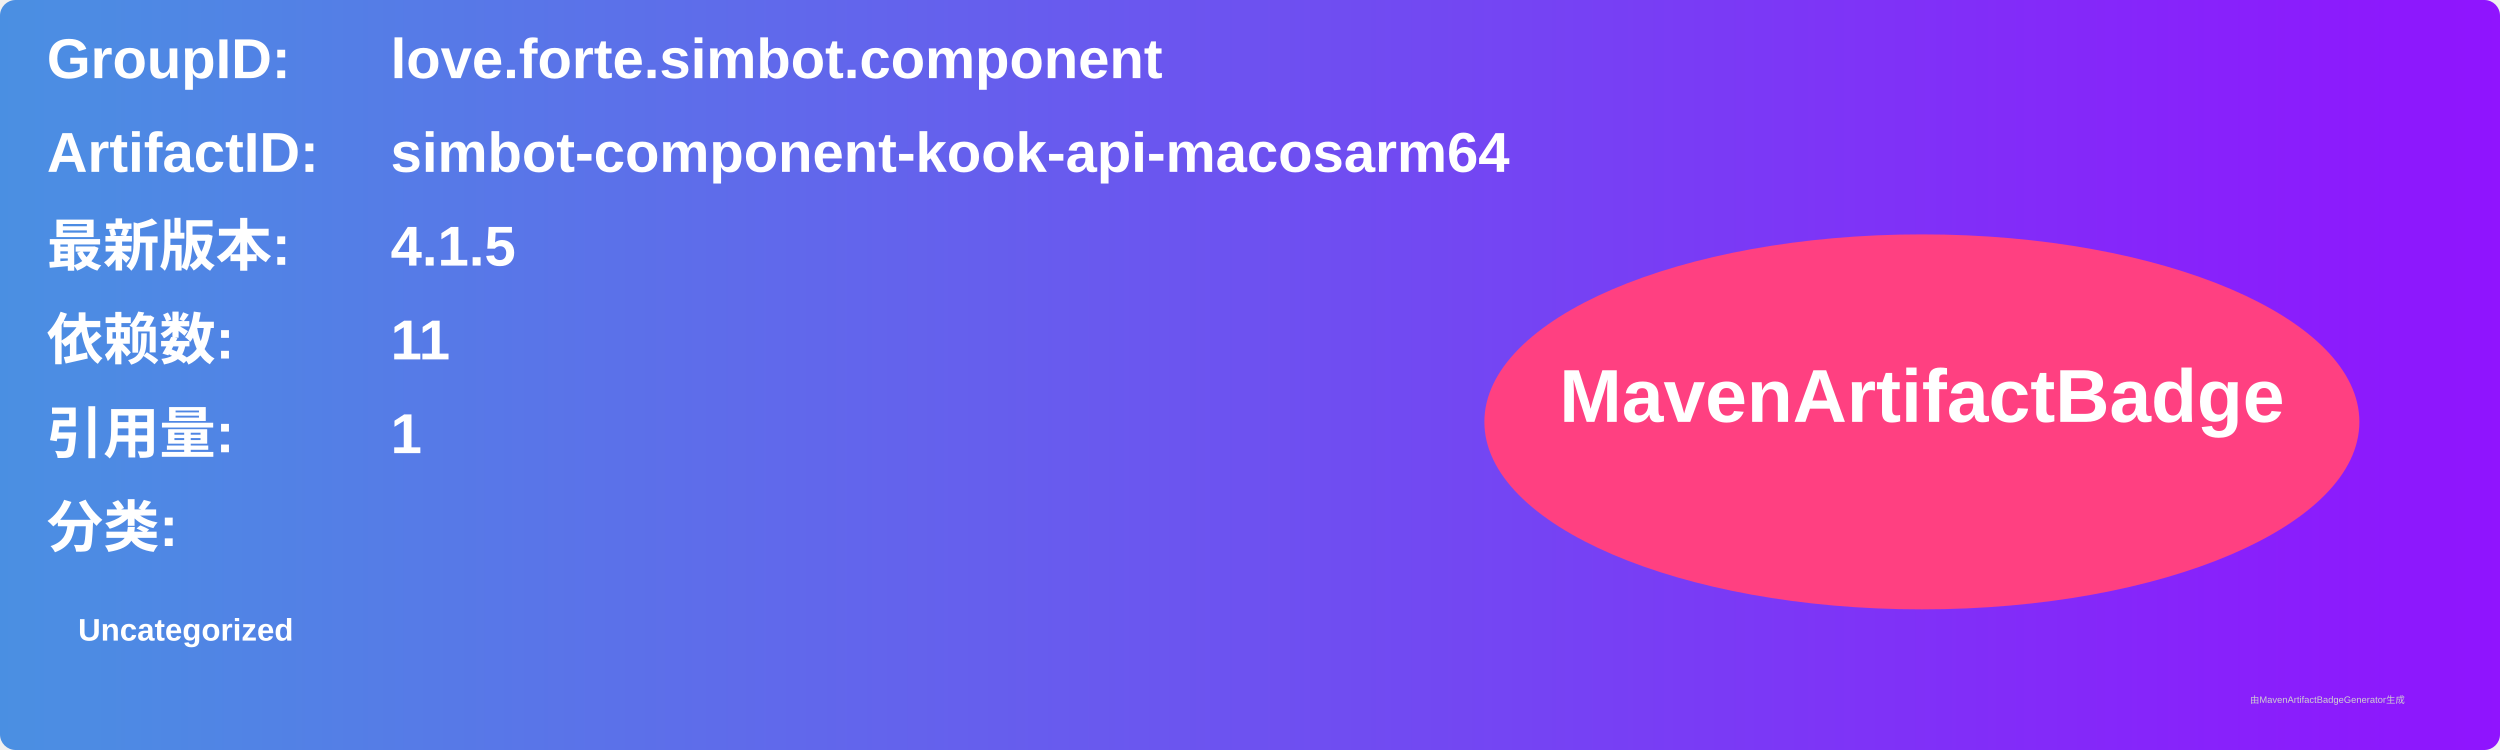
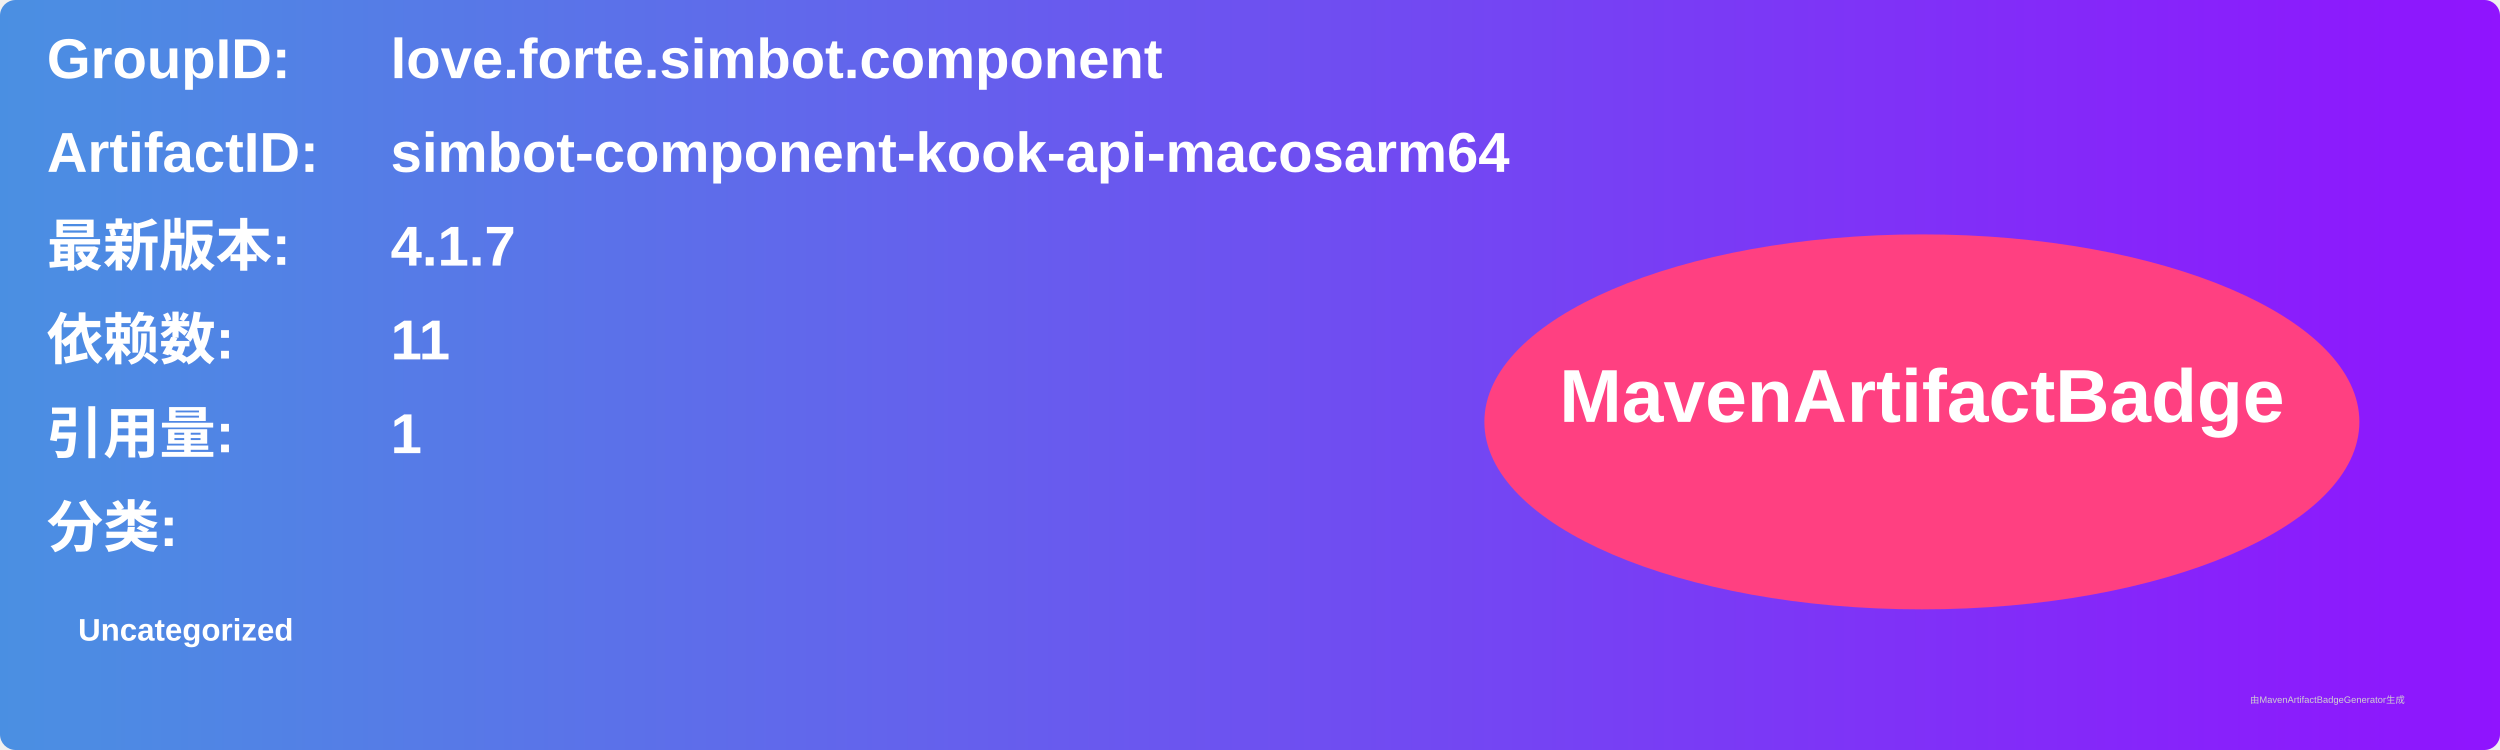
<svg xmlns="http://www.w3.org/2000/svg" width="800" height="240" viewBox="0 0 800 240">
  <linearGradient id="grad" x1="0%" y1="0%" x2="100%" y2="0%">
    <stop offset="0%" stop-color="#4a90e2" />
    <stop offset="100%" stop-color="#9013fe" />
  </linearGradient>
  <rect width="100%" height="100%" rx="5" ry="5" fill="url(#grad)" />
  <g transform="translate(15, 15)">
    <text x="0" y="10" font-family="Arial" font-size="18" fill="white" font-weight="bold" width="260">GroupID:</text>
    <text x="110" y="10" font-family="Arial" font-size="18" fill="white" font-weight="bold" width="460">love.forte.simbot.component</text>
    <text x="0" y="40" font-family="Arial" font-size="18" fill="white" font-weight="bold" width="260">ArtifactID:</text>
    <text x="110" y="40" font-family="Arial" font-size="18" fill="white" font-weight="bold" width="460">simbot-component-kook-api-macosarm64</text>
    <text x="0" y="70" font-family="Arial" font-size="18" fill="white" font-weight="bold">最新版本:</text>
    <text x="110" y="70" font-family="Arial" font-size="18" fill="white" font-weight="bold">
-       <tspan font-weight="bold">4.1.5</tspan>
+       <tspan font-weight="bold">4.1.7</tspan>
    </text>
    <text x="0" y="100" font-family="Arial" font-size="18" fill="white" font-weight="bold">依赖数: </text>
    <text x="110" y="100" font-family="Arial" font-size="18" fill="white">
      <tspan font-weight="bold">11</tspan>
    </text>
    <text x="0" y="130" font-family="Arial" font-size="18" fill="white" font-weight="bold">引用量: </text>
    <text x="110" y="130" font-family="Arial" font-size="18" fill="white">
      <tspan font-weight="bold">1</tspan>
    </text>
    <text x="0" y="160" font-family="Arial" font-size="18" fill="white" font-weight="bold">分类:</text>
    <text x="10" y="190" font-family="Arial" font-size="10" fill="white">
      <tspan font-weight="bold">Uncategorized</tspan>
    </text>
    <ellipse cx="600" cy="120" rx="140" ry="60" fill="#ff4081" />
    <text x="600" y="120" text-anchor="middle" font-family="Arial" font-size="24" fill="white" font-weight="bold">MavenArtifactBadge</text>
  </g>
  <text x="720" y="225" font-family="Arial" font-size="3" fill="#d0d0d0">由MavenArtifactBadgeGenerator生成</text>
</svg>
